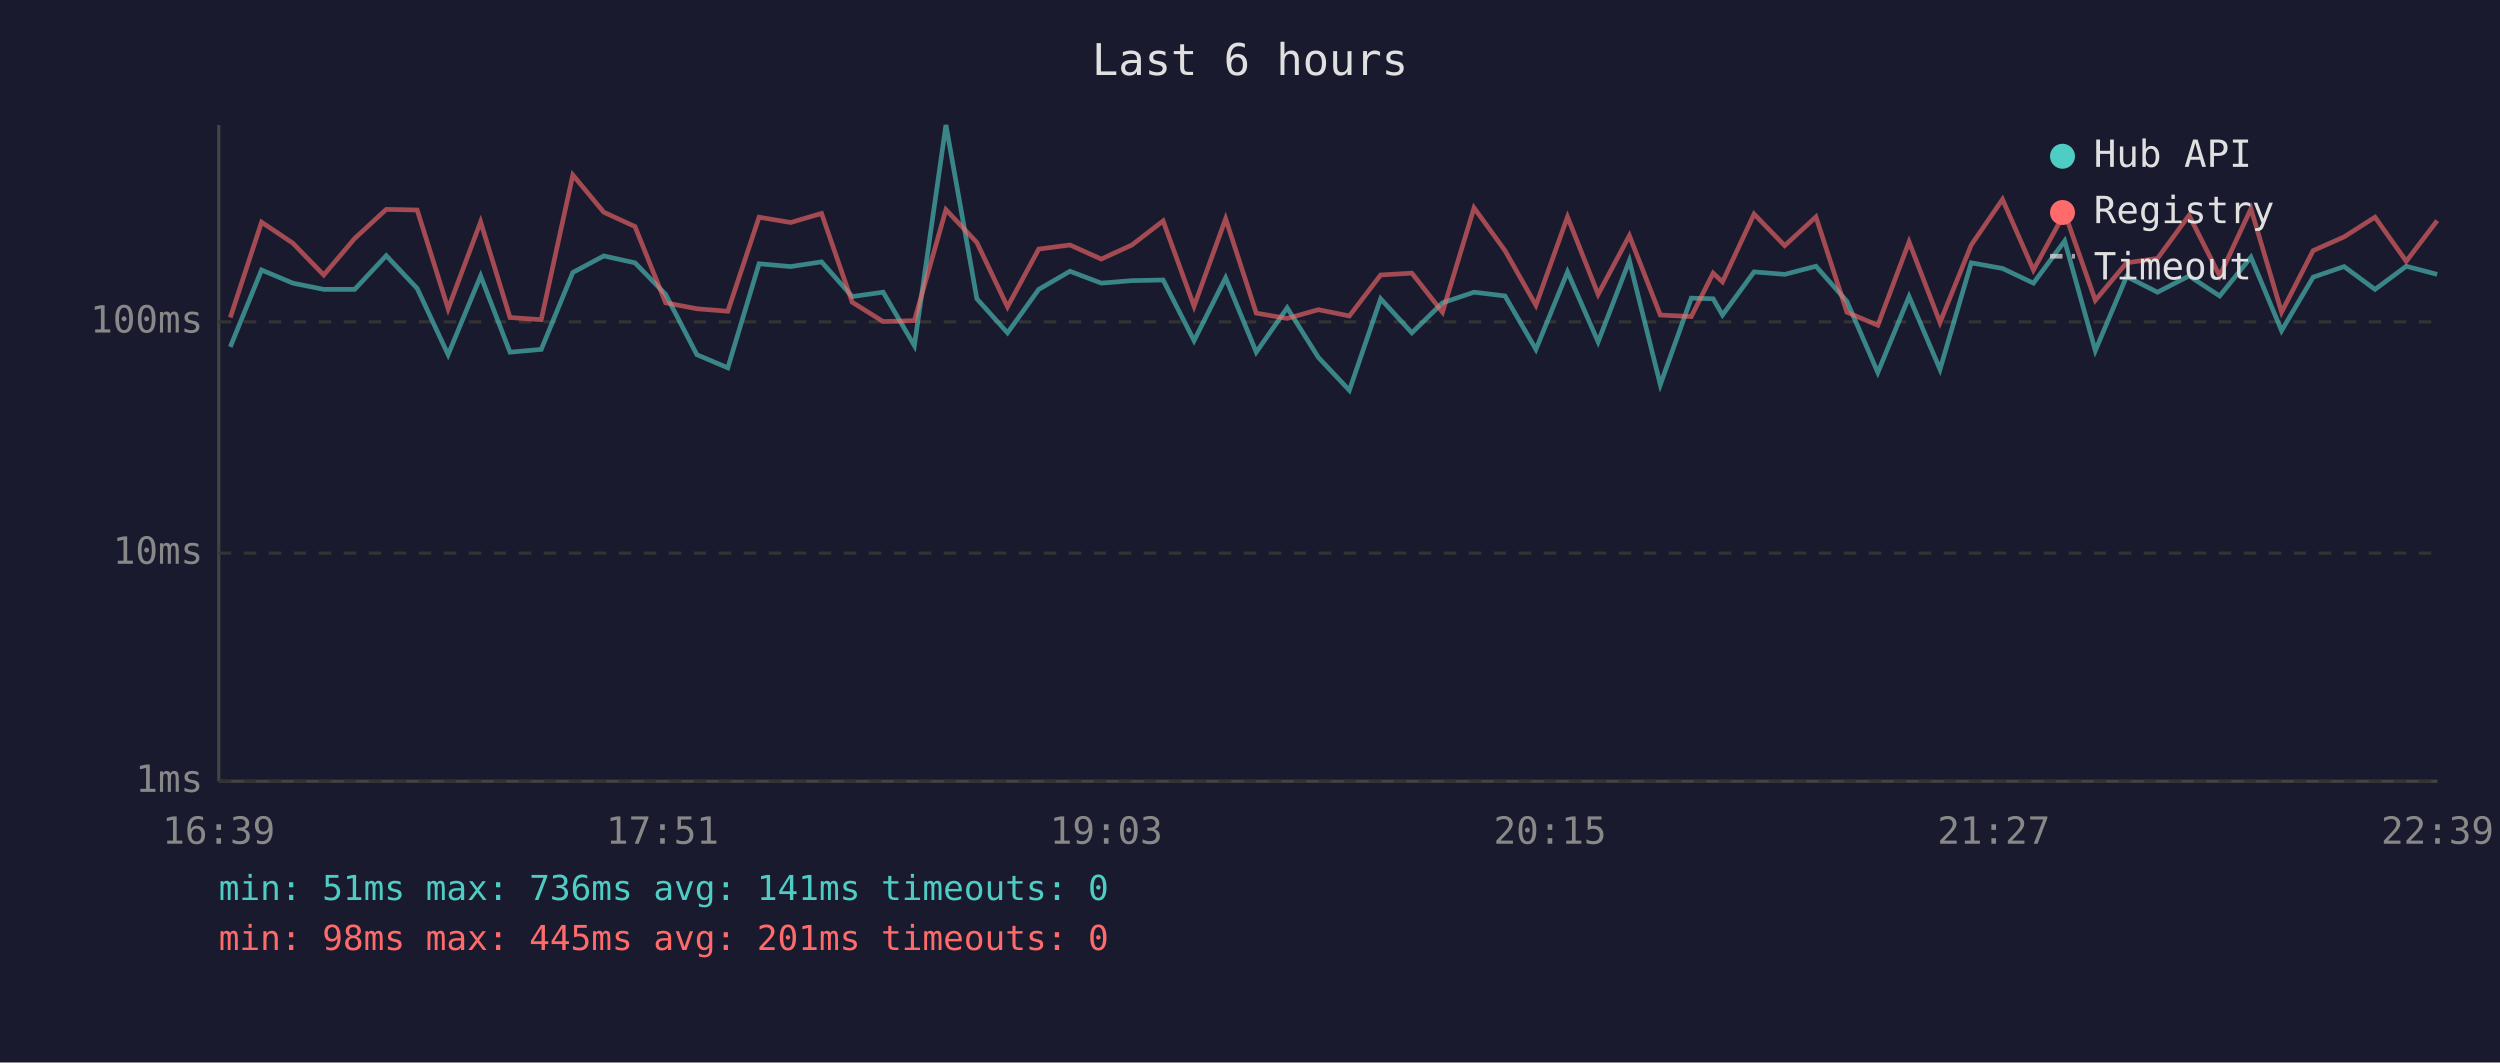
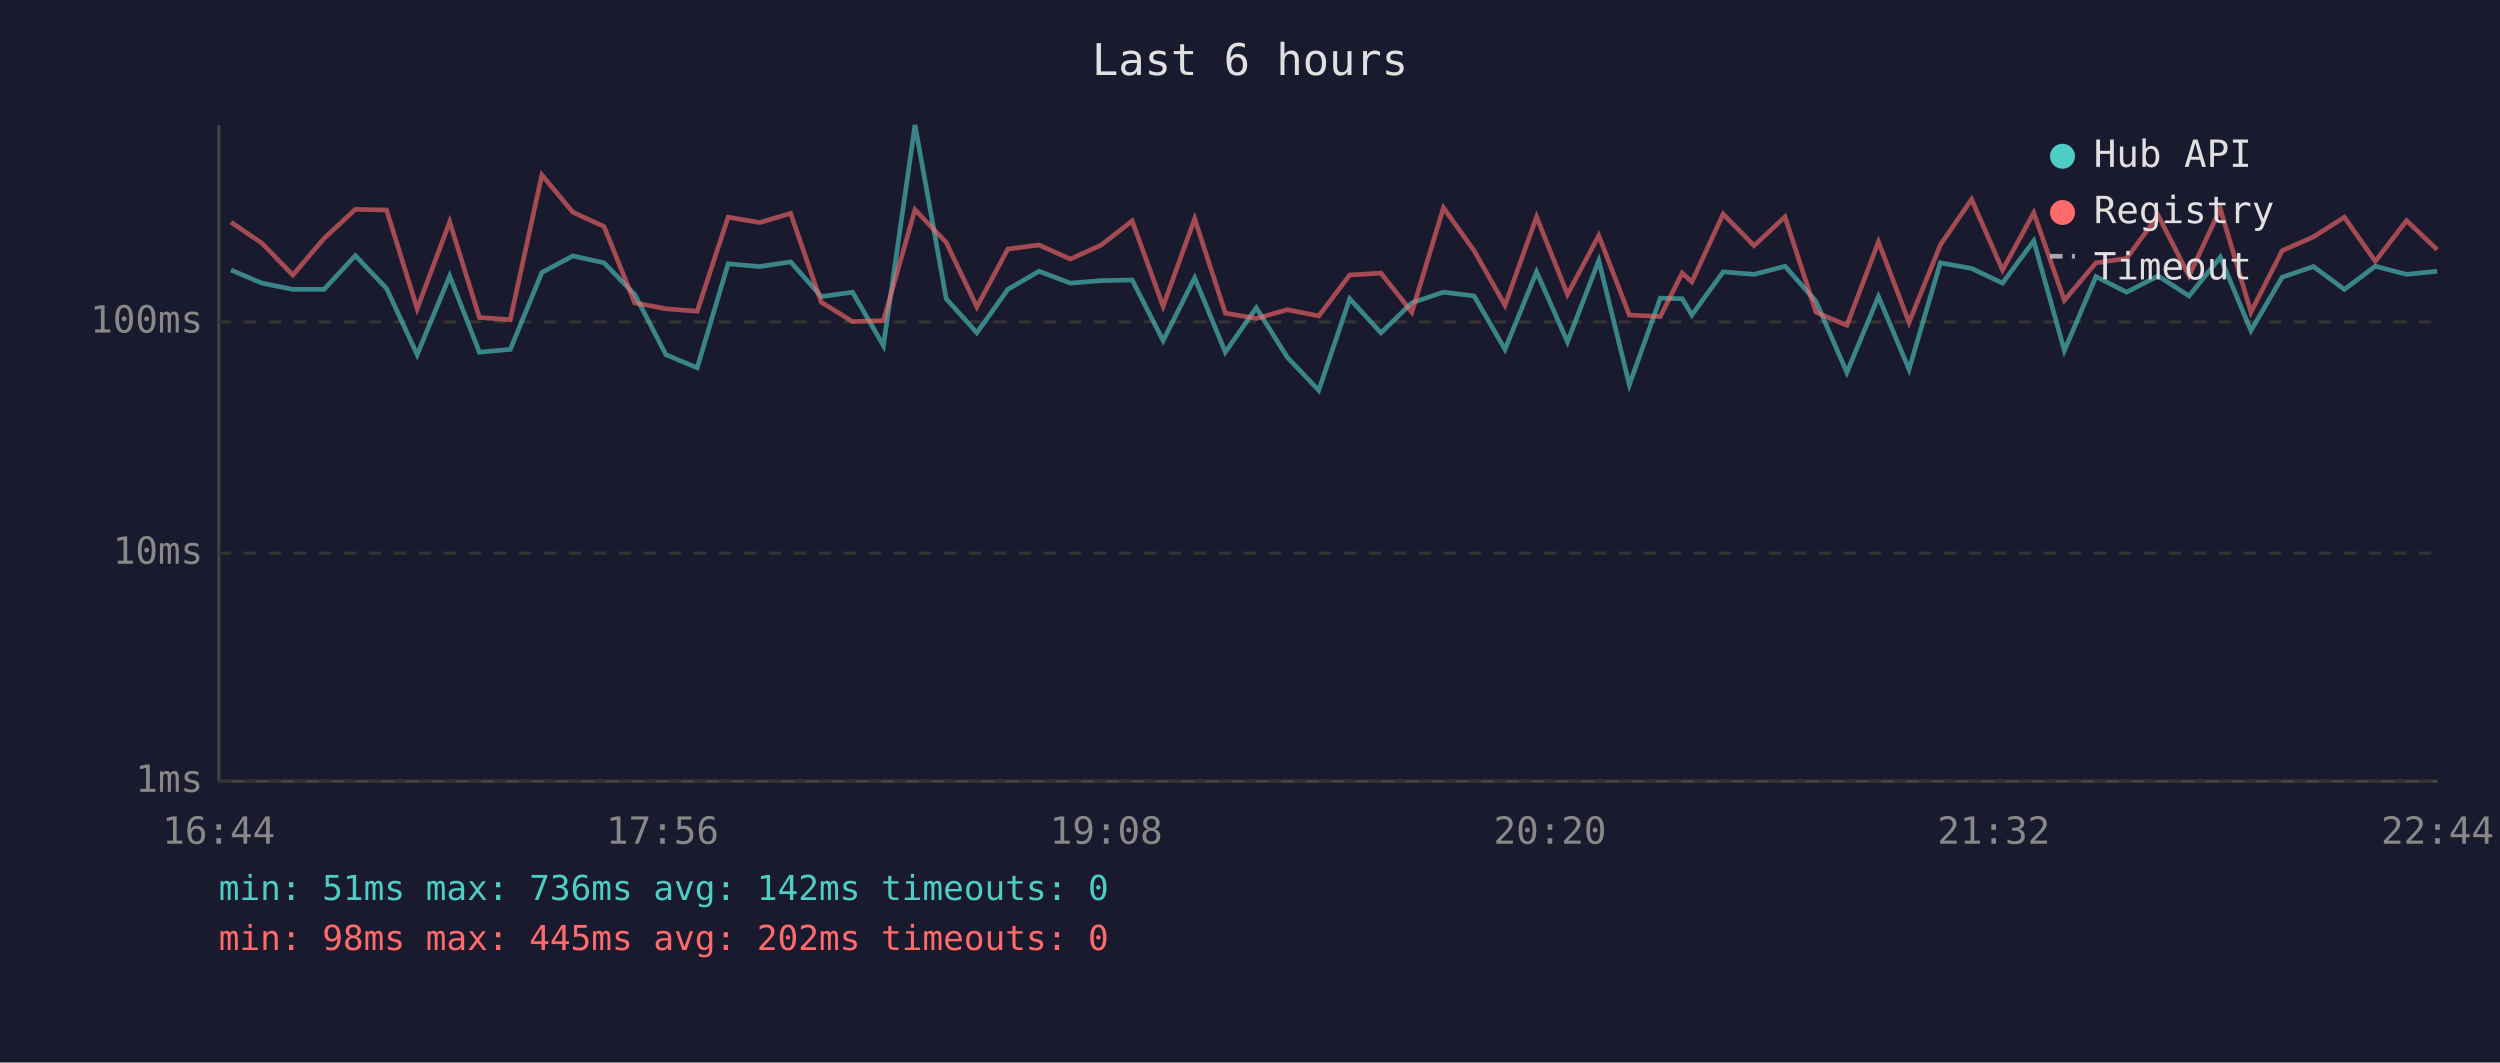
<svg xmlns="http://www.w3.org/2000/svg" viewBox="0 0 800 340" font-family="monospace" font-size="12">
  <rect width="800" height="340" fill="#1a1a2e" />
  <text x="400" y="24" fill="#e0e0e0" font-size="14" text-anchor="middle">Last 6 hours</text>
  <line x1="70" y1="40" x2="70" y2="250" stroke="#444" stroke-width="1" />
  <line x1="70" y1="250" x2="780" y2="250" stroke="#444" stroke-width="1" />
  <line x1="70" y1="250" x2="780" y2="250" stroke="#333" stroke-width="1" stroke-dasharray="4" />
  <text x="65" y="250" fill="#888" text-anchor="end" dominant-baseline="middle">1ms</text>
  <line x1="70" y1="177" x2="780" y2="177" stroke="#333" stroke-width="1" stroke-dasharray="4" />
  <text x="65" y="177" fill="#888" text-anchor="end" dominant-baseline="middle">10ms</text>
  <line x1="70" y1="103" x2="780" y2="103" stroke="#333" stroke-width="1" stroke-dasharray="4" />
  <text x="65" y="103" fill="#888" text-anchor="end" dominant-baseline="middle">100ms</text>
-   <text x="70" y="270" fill="#888" text-anchor="middle">16:39</text>
-   <text x="212" y="270" fill="#888" text-anchor="middle">17:51</text>
-   <text x="354" y="270" fill="#888" text-anchor="middle">19:03</text>
-   <text x="496" y="270" fill="#888" text-anchor="middle">20:15</text>
-   <text x="638" y="270" fill="#888" text-anchor="middle">21:27</text>
-   <text x="780" y="270" fill="#888" text-anchor="middle">22:39</text>
-   <polyline points="73.7,111.0 83.7,86.4 93.7,90.6 103.6,92.6 113.5,92.6 123.6,81.8 133.5,92.3 143.4,113.5 153.8,88.3 163.2,112.7 173.2,111.8 183.3,87.2 193.2,81.9 203.2,84.1 213.0,94.2 223.0,113.5 232.9,117.7 242.9,84.4 253.0,85.3 262.9,83.8 272.7,94.9 282.6,93.5 292.6,110.6 302.7,40.0 312.6,95.6 322.4,106.5 332.4,92.6 342.4,86.8 352.4,90.6 362.2,89.8 372.2,89.6 382.1,109.0 392.2,88.9 402.0,112.7 411.9,98.5 421.9,114.4 431.8,124.9 441.8,95.6 451.8,106.5 461.6,96.9 471.7,93.5 481.6,94.7 491.5,111.8 501.6,87.0 511.4,109.4 521.4,83.4 531.3,123.1 541.2,95.4 548.2,95.6 551.2,100.8 561.3,87.0 571.1,87.8 581.1,85.2 591.0,96.4 600.9,119.2 610.9,94.9 620.8,118.2 630.8,84.1 640.8,85.9 650.7,90.6 660.7,77.1 670.5,112.2 680.5,88.5 690.4,93.5 700.5,88.3 710.3,94.7 720.3,82.3 730.1,105.8 740.2,88.7 750.1,85.3 760.0,92.6 770.0,85.2 779.9,87.8" fill="none" stroke="#4ecdc4" stroke-width="1.5" opacity="0.6" />
-   <polyline points="73.7,101.6 83.7,71.1 93.7,77.8 103.6,88.0 113.5,76.3 123.6,67.0 133.5,67.2 143.4,98.8 153.8,71.0 163.2,101.6 173.2,102.3 183.3,56.0 193.2,67.9 203.2,72.5 213.0,96.9 223.0,98.8 232.9,99.6 242.9,69.5 253.0,71.2 262.9,68.3 272.7,96.7 282.6,102.9 292.6,102.6 302.7,67.1 312.6,77.6 322.4,98.2 332.4,79.7 342.4,78.4 352.4,82.9 362.2,78.4 372.2,70.7 382.1,98.0 392.2,70.0 402.0,100.2 411.9,101.9 421.9,99.1 431.8,101.1 441.8,88.0 451.8,87.4 461.6,99.9 471.7,66.5 481.6,80.2 491.5,97.7 501.6,69.4 511.4,94.2 521.4,75.4 531.3,100.8 541.2,101.3 548.2,87.4 551.2,90.2 561.3,68.5 571.1,78.6 581.1,69.4 591.0,99.9 600.9,104.1 610.9,77.4 620.8,103.2 630.8,78.4 640.8,63.8 650.7,86.4 660.7,68.1 670.5,96.1 680.5,84.1 690.4,82.7 700.5,68.9 710.3,88.3 720.3,66.8 730.1,99.9 740.2,80.2 750.1,75.8 760.0,69.5 770.0,83.6 779.9,70.6" fill="none" stroke="#ff6b6b" stroke-width="1.5" opacity="0.6" />
+   <text x="70" y="270" fill="#888" text-anchor="middle">16:44</text>
+   <text x="212" y="270" fill="#888" text-anchor="middle">17:56</text>
+   <text x="354" y="270" fill="#888" text-anchor="middle">19:08</text>
+   <text x="496" y="270" fill="#888" text-anchor="middle">20:20</text>
+   <text x="638" y="270" fill="#888" text-anchor="middle">21:32</text>
+   <text x="780" y="270" fill="#888" text-anchor="middle">22:44</text>
+   <polyline points="73.9,86.4 83.8,90.6 93.7,92.6 103.7,92.6 113.7,81.8 123.7,92.3 133.5,113.5 143.9,88.3 153.4,112.7 163.3,111.8 173.4,87.2 183.3,81.9 193.3,84.1 203.1,94.2 213.1,113.5 223.1,117.7 233.0,84.4 243.1,85.3 253.0,83.8 262.8,94.9 272.8,93.5 282.7,110.6 292.8,40.0 302.8,95.6 312.6,106.5 322.5,92.6 332.5,86.8 342.5,90.6 352.4,89.8 362.3,89.6 372.2,109.0 382.3,88.9 392.1,112.7 402.0,98.5 412.0,114.4 422.0,124.9 431.9,95.6 441.9,106.5 451.8,96.9 461.9,93.5 471.7,94.7 481.6,111.8 491.7,87.0 501.6,109.4 511.6,83.4 521.4,123.1 531.3,95.4 538.3,95.6 541.4,100.8 551.4,87.0 561.3,87.8 571.2,85.2 581.1,96.4 591.0,119.2 601.1,94.9 610.9,118.2 620.9,84.1 630.9,85.9 640.8,90.6 650.8,77.1 660.6,112.2 670.7,88.5 680.5,93.5 690.6,88.3 700.5,94.7 710.5,82.3 720.3,105.8 730.3,88.7 740.3,85.3 750.2,92.6 760.1,85.2 770.1,87.8 779.9,86.8" fill="none" stroke="#4ecdc4" stroke-width="1.5" opacity="0.6" />
+   <polyline points="73.9,71.1 83.8,77.8 93.7,88.0 103.7,76.3 113.7,67.0 123.7,67.2 133.5,98.8 143.9,71.0 153.4,101.6 163.3,102.3 173.4,56.0 183.3,67.9 193.3,72.5 203.1,96.9 213.1,98.8 223.1,99.6 233.0,69.5 243.1,71.2 253.0,68.3 262.8,96.7 272.8,102.9 282.7,102.6 292.8,67.1 302.8,77.6 312.6,98.2 322.5,79.7 332.5,78.4 342.5,82.9 352.4,78.4 362.3,70.7 372.2,98.0 382.3,70.0 392.1,100.2 402.0,101.9 412.0,99.1 422.0,101.1 431.9,88.0 441.9,87.4 451.8,99.9 461.9,66.5 471.7,80.2 481.6,97.7 491.7,69.4 501.6,94.2 511.6,75.4 521.4,100.8 531.3,101.3 538.3,87.4 541.4,90.2 551.4,68.5 561.3,78.6 571.2,69.4 581.1,99.9 591.0,104.1 601.1,77.4 610.9,103.2 620.9,78.4 630.9,63.8 640.8,86.4 650.8,68.1 660.6,96.1 670.7,84.1 680.5,82.7 690.6,68.9 700.5,88.3 710.5,66.8 720.3,99.9 730.3,80.2 740.3,75.8 750.2,69.5 760.1,83.6 770.1,70.6 779.9,79.9" fill="none" stroke="#ff6b6b" stroke-width="1.5" opacity="0.6" />
  <circle cx="660" cy="50" r="4" fill="#4ecdc4" />
  <text x="670" y="50" fill="#e0e0e0" dominant-baseline="middle">Hub API</text>
  <circle cx="660" cy="68" r="4" fill="#ff6b6b" />
  <text x="670" y="68" fill="#e0e0e0" dominant-baseline="middle">Registry</text>
  <line x1="656" y1="82" x2="664" y2="82" stroke="#e0e0e0" stroke-width="1.5" stroke-dasharray="4,3" opacity="0.7" />
  <text x="670" y="86" fill="#e0e0e0" dominant-baseline="middle">Timeout</text>
-   <text x="70" y="288" fill="#4ecdc4" font-size="11">min: 51ms  max: 736ms  avg: 141ms  timeouts: 0</text>
-   <text x="70" y="304" fill="#ff6b6b" font-size="11">min: 98ms  max: 445ms  avg: 201ms  timeouts: 0</text>
+   <text x="70" y="288" fill="#4ecdc4" font-size="11">min: 51ms  max: 736ms  avg: 142ms  timeouts: 0</text>
+   <text x="70" y="304" fill="#ff6b6b" font-size="11">min: 98ms  max: 445ms  avg: 202ms  timeouts: 0</text>
</svg>
